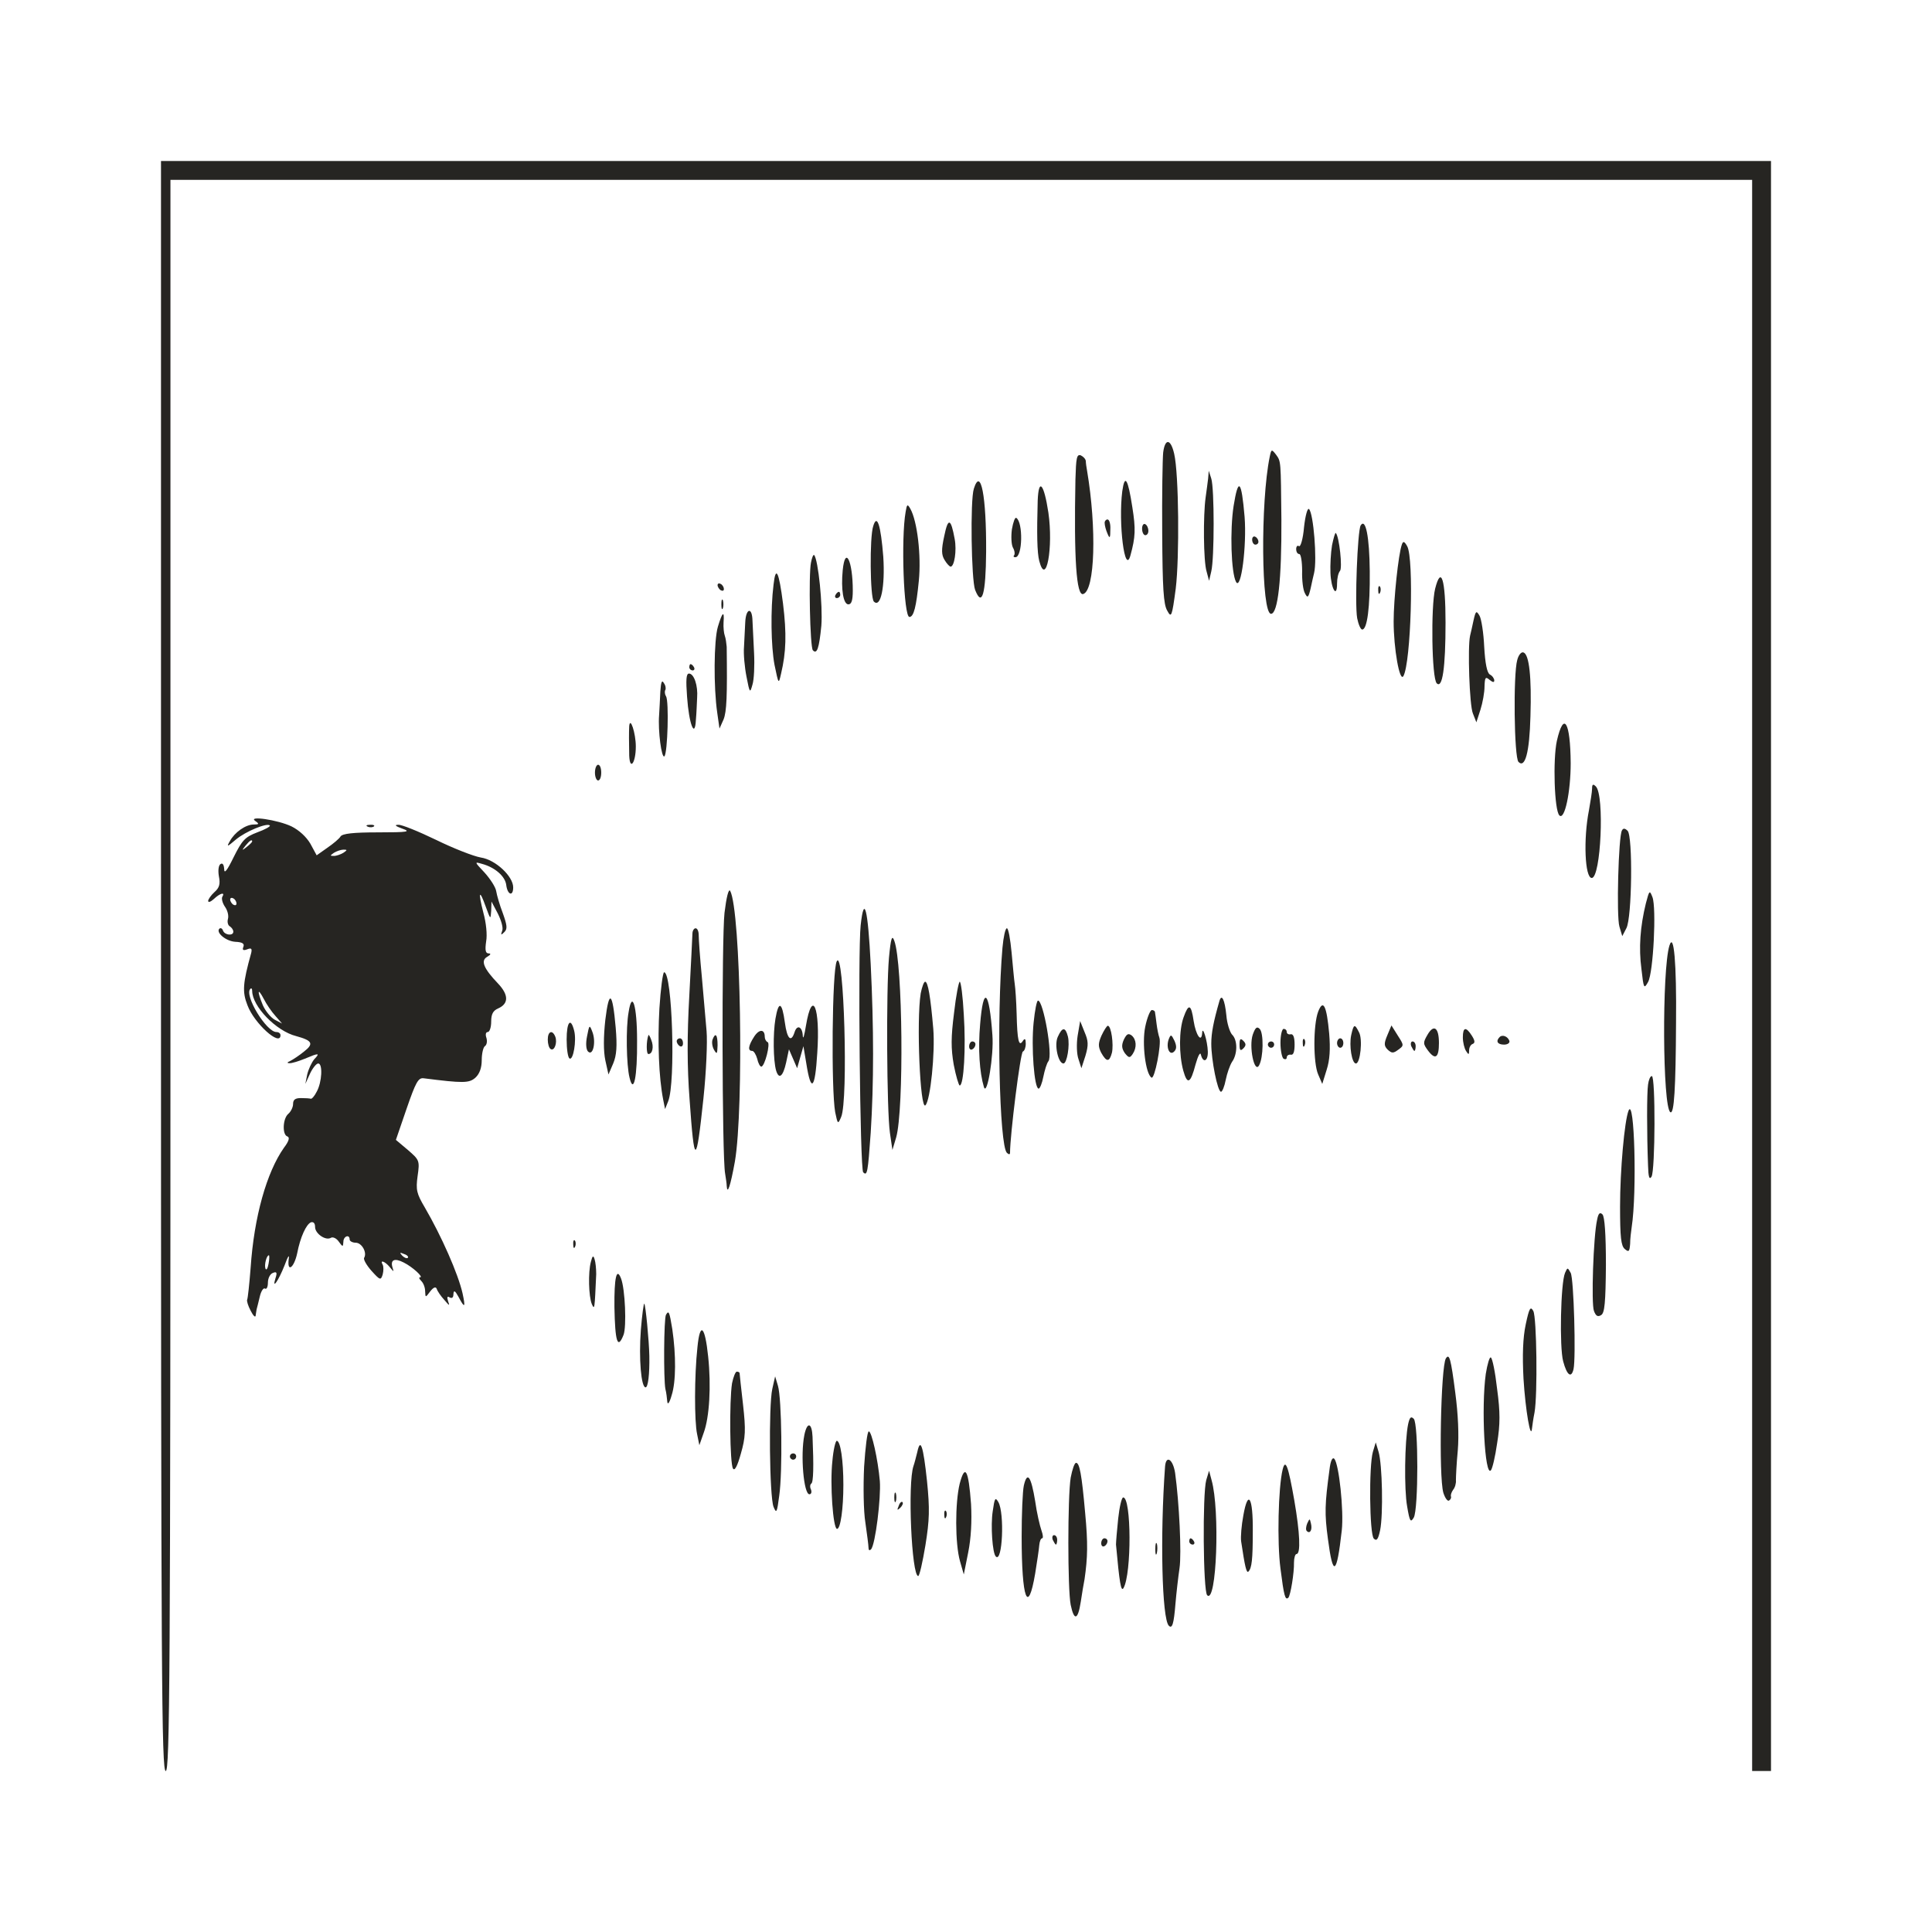
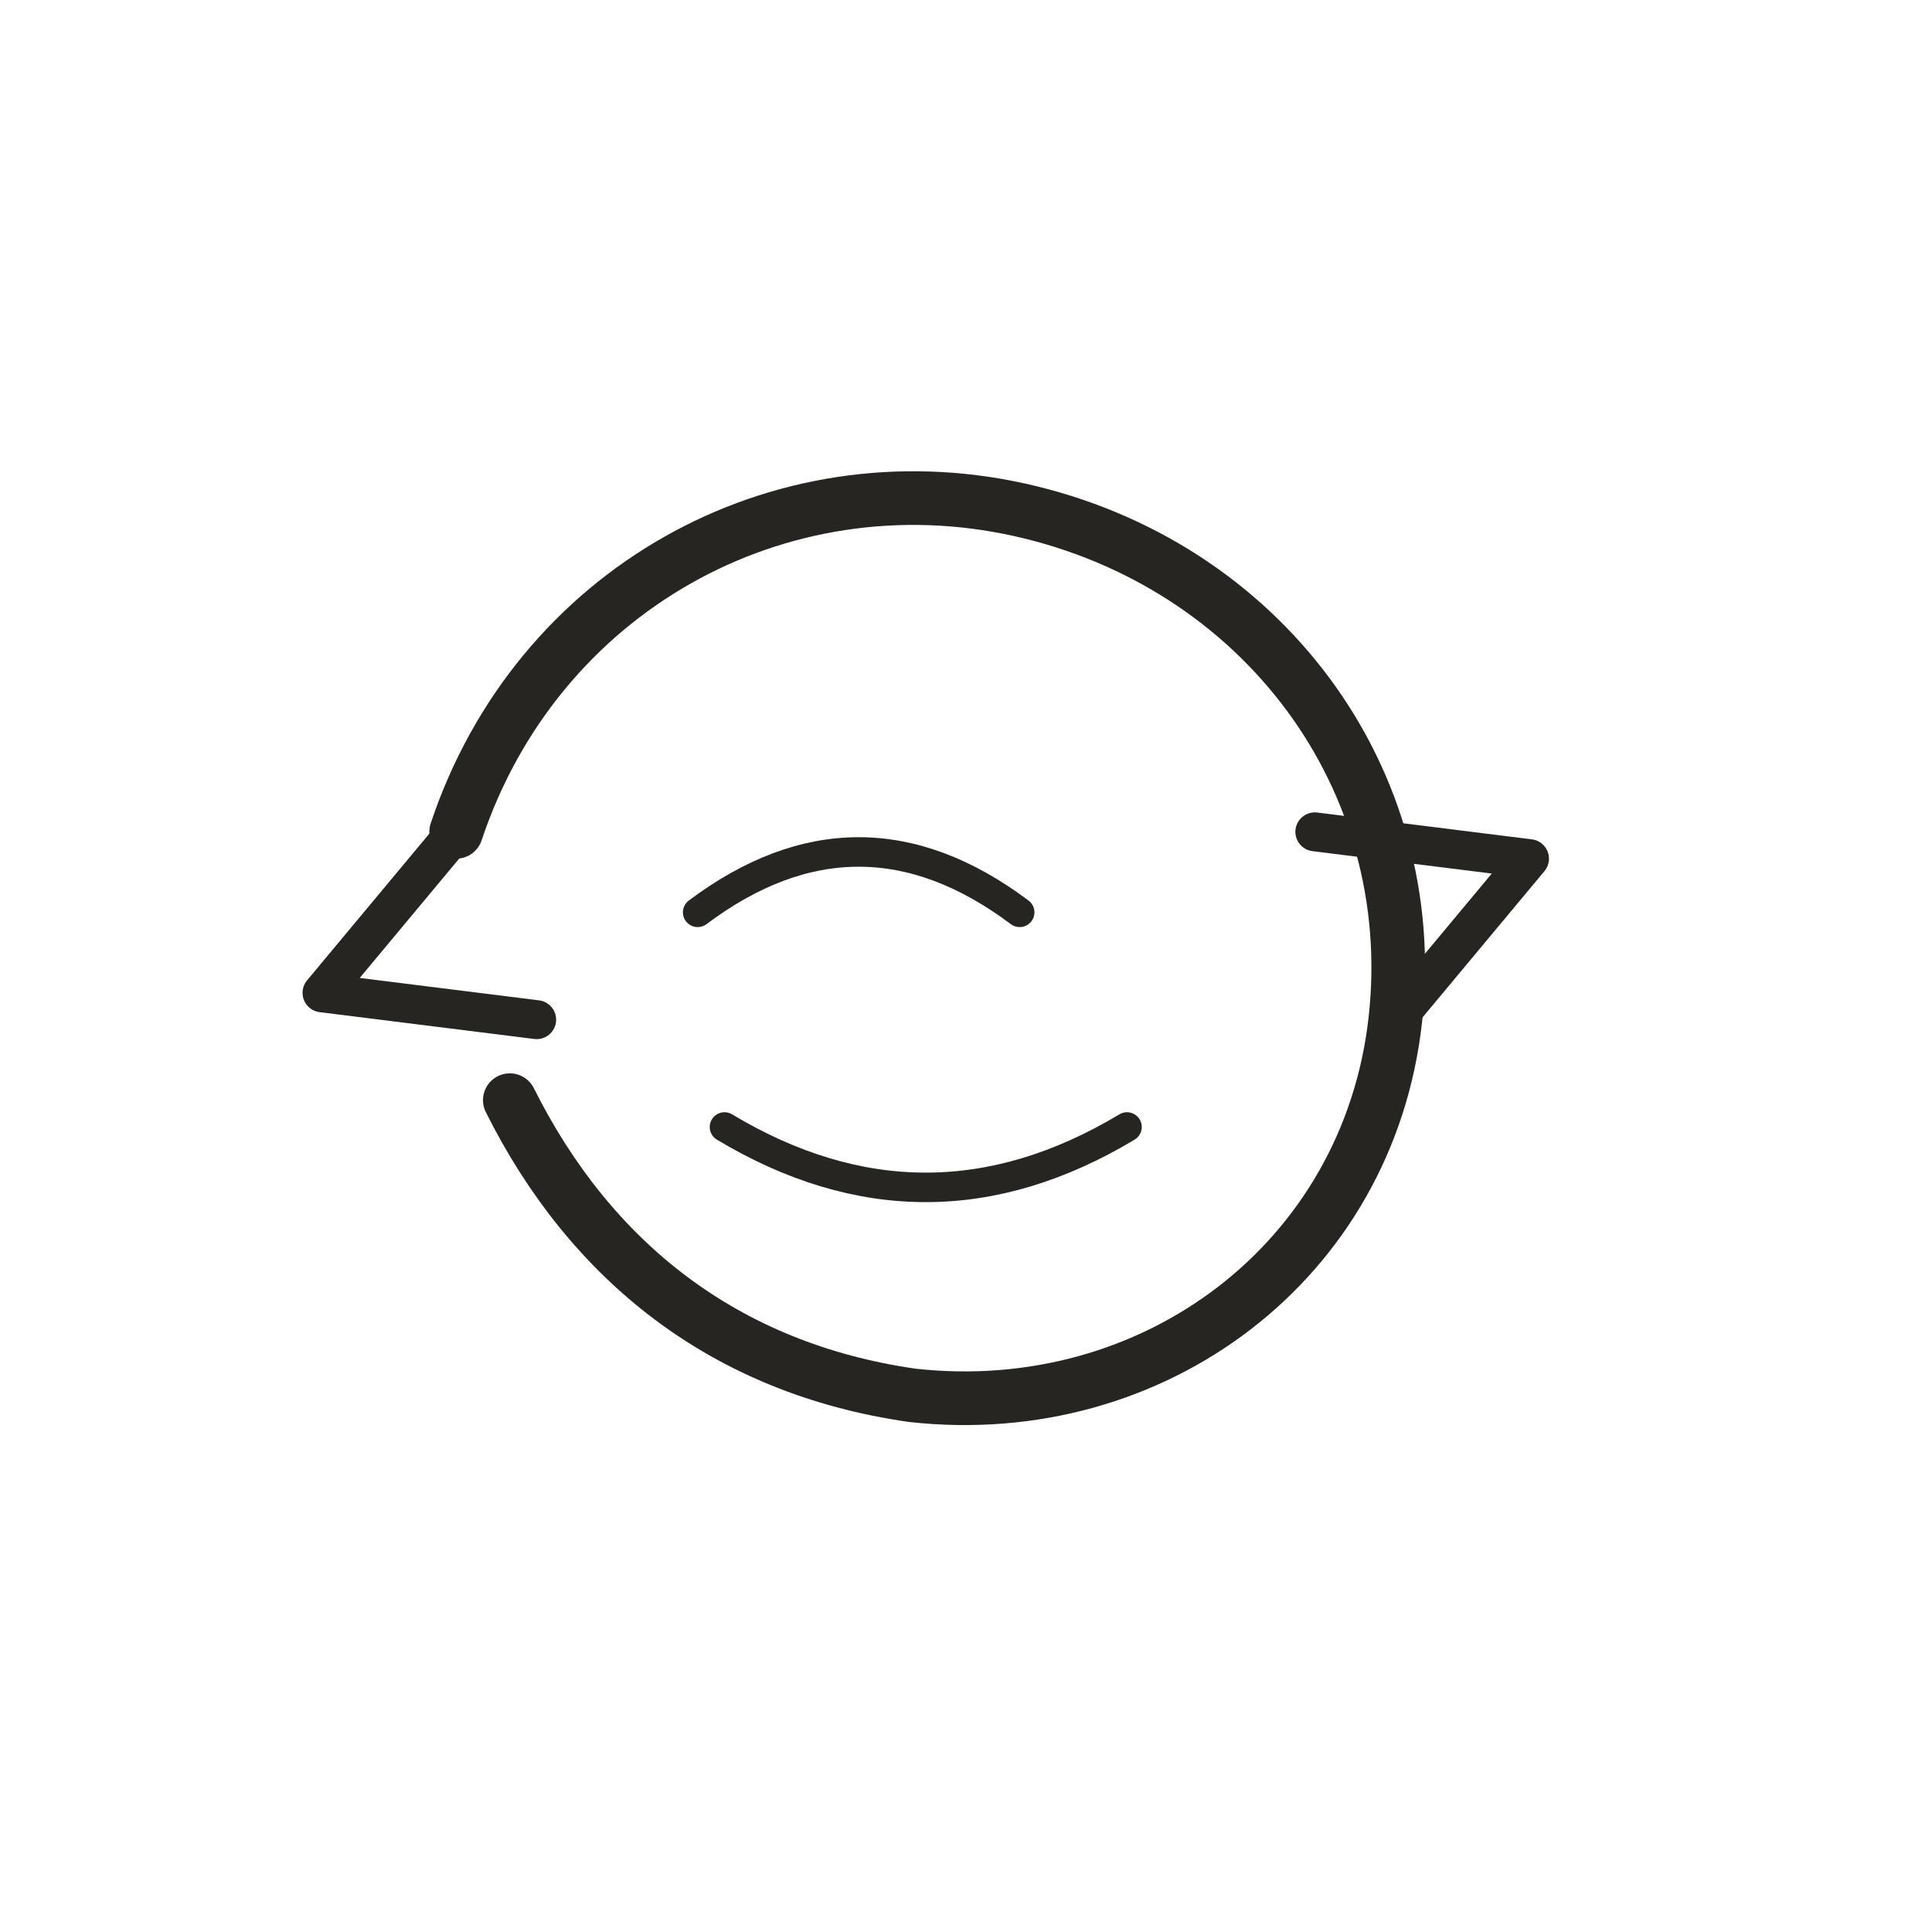
<svg xmlns="http://www.w3.org/2000/svg" viewBox="0 0 72 72" role="img" aria-label="science / feedback" data-pua="U+F1050" data-castalia-style="sumi-e-ink-wash-v1" data-ink-stroke-system="tapered-v1">
-   <path d="M 6,36 C 6,62.59 6.023,66 6.176,66 C 6.328,66 6.352,62.625 6.352,36.352 L 6.352,6.703 L 35.824,6.703 L 65.297,6.703 L 65.297,36.352 L 65.297,66 L 65.648,66 L 66,66 L 66,36 L 66,6.0 L 36.0,6.0 L 6,6.0 L 6,36" fill="#262522" />
-   <path d="M 43.348,16.863 C 43.324,17.109 43.301,18.469 43.312,19.887 C 43.324,21.914 43.359,22.523 43.5,22.758 C 43.652,23.039 43.676,22.992 43.816,21.937 C 43.957,20.789 43.934,17.66 43.758,16.91 C 43.629,16.348 43.418,16.324 43.348,16.863" fill="#262522" />
-   <path d="M 47.32,17.016 C 46.969,18.703 47.004,22.875 47.367,22.875 C 47.625,22.875 47.766,21.586 47.754,19.359 C 47.73,17.168 47.742,17.203 47.555,16.945 C 47.391,16.734 47.379,16.734 47.32,17.016" fill="#262522" />
-   <path d="M 40.078,17.871 C 40.02,20.824 40.113,22.23 40.371,22.137 C 40.805,21.996 40.875,19.699 40.512,17.543 C 40.488,17.414 40.465,17.25 40.465,17.18 C 40.453,17.098 40.371,17.016 40.277,16.969 C 40.125,16.922 40.102,17.062 40.078,17.871" fill="#262522" />
-   <path d="M 45.023,17.836 C 45,18 44.965,18.316 44.93,18.539 C 44.836,19.207 44.848,20.918 44.965,21.293 L 45.059,21.645 L 45.141,21.293 C 45.258,20.812 45.258,18.199 45.141,17.836 L 45.047,17.543 L 45.023,17.836" fill="#262522" />
-   <path d="M 41.824,18.305 C 41.672,19.5 41.918,21.469 42.129,20.695 C 42.316,20.016 42.328,19.711 42.199,18.902 C 42.035,17.836 41.918,17.648 41.824,18.305" fill="#262522" />
-   <path d="M 36.293,18.211 C 36.152,18.633 36.199,21.621 36.34,21.984 C 36.598,22.641 36.738,22.148 36.75,20.566 C 36.762,18.492 36.551,17.391 36.293,18.211" fill="#262522" />
-   <path d="M 45.973,18.855 C 45.832,19.758 45.879,21.352 46.066,21.691 C 46.254,22.008 46.465,20.332 46.383,19.266 C 46.266,17.883 46.148,17.766 45.973,18.855" fill="#262522" />
-   <path d="M 38.672,18.656 C 38.637,19.875 38.648,20.59 38.73,20.906 C 38.988,21.891 39.258,20.402 39.07,19.102 C 38.906,18.023 38.707,17.789 38.672,18.656" fill="#262522" />
-   <path d="M 33.75,19.078 C 33.574,20.062 33.68,22.992 33.891,22.992 C 34.055,22.992 34.148,22.605 34.242,21.645 C 34.336,20.707 34.184,19.418 33.926,18.961 C 33.82,18.773 33.797,18.785 33.75,19.078" fill="#262522" />
-   <path d="M 48.598,19.641 C 48.562,20.074 48.469,20.391 48.41,20.355 C 48.352,20.309 48.305,20.367 48.305,20.461 C 48.305,20.566 48.352,20.648 48.422,20.648 C 48.48,20.648 48.527,20.93 48.527,21.281 C 48.516,21.621 48.562,21.996 48.633,22.113 C 48.727,22.301 48.762,22.277 48.844,21.926 C 48.891,21.703 48.949,21.445 48.973,21.352 C 49.09,20.859 48.949,19.137 48.785,18.973 C 48.727,18.914 48.645,19.219 48.598,19.641" fill="#262522" />
-   <path d="M 37.711,19.723 C 37.676,19.98 37.688,20.285 37.746,20.402 C 37.816,20.52 37.828,20.648 37.793,20.695 C 37.758,20.73 37.77,20.766 37.84,20.766 C 38.109,20.766 38.133,19.465 37.875,19.301 C 37.828,19.266 37.758,19.453 37.711,19.723" fill="#262522" />
-   <path d="M 32.543,19.605 C 32.402,20.016 32.426,22.277 32.566,22.418 C 32.824,22.676 32.988,21.855 32.918,20.754 C 32.824,19.559 32.684,19.137 32.543,19.605" fill="#262522" />
-   <path d="M 35.191,19.969 C 35.074,20.496 35.086,20.684 35.203,20.871 C 35.285,21.012 35.391,21.117 35.426,21.117 C 35.566,21.117 35.66,20.52 35.578,20.086 C 35.438,19.312 35.332,19.277 35.191,19.969" fill="#262522" />
-   <path d="M 41.168,19.5 C 41.168,19.582 41.215,19.758 41.273,19.887 C 41.355,20.086 41.379,20.062 41.379,19.734 C 41.391,19.535 41.344,19.359 41.273,19.359 C 41.215,19.359 41.156,19.43 41.168,19.5" fill="#262522" />
-   <path d="M 42.562,19.699 C 42.562,19.84 42.621,19.945 42.68,19.945 C 42.75,19.945 42.797,19.875 42.797,19.781 C 42.797,19.687 42.75,19.57 42.68,19.535 C 42.621,19.5 42.562,19.57 42.562,19.699" fill="#262522" />
-   <path d="M 50.707,19.582 C 50.59,19.793 50.484,22.512 50.578,23.039 C 50.625,23.273 50.707,23.461 50.766,23.461 C 50.953,23.461 51.059,22.629 51.047,21.293 C 51.035,20.004 50.895,19.289 50.707,19.582" fill="#262522" />
-   <path d="M 49.641,20.32 C 49.594,20.602 49.57,21.059 49.582,21.352 C 49.605,21.949 49.828,22.312 49.828,21.75 C 49.828,21.551 49.875,21.352 49.934,21.281 C 50.039,21.187 49.91,19.992 49.781,19.863 C 49.758,19.84 49.699,20.039 49.641,20.32" fill="#262522" />
-   <path d="M 46.664,20.109 C 46.664,20.215 46.723,20.297 46.781,20.297 C 46.852,20.297 46.898,20.25 46.898,20.191 C 46.898,20.121 46.852,20.039 46.781,20.004 C 46.723,19.969 46.664,20.016 46.664,20.109" fill="#262522" />
-   <path d="M 52.242,20.297 C 52.113,20.66 51.937,22.336 51.937,23.156 C 51.937,24.164 52.16,25.441 52.301,25.195 C 52.582,24.691 52.699,20.801 52.441,20.355 C 52.336,20.168 52.289,20.156 52.242,20.297" fill="#262522" />
-   <path d="M 30.223,20.965 C 30.129,21.422 30.188,24.129 30.293,24.234 C 30.445,24.398 30.527,24.164 30.609,23.32 C 30.668,22.57 30.492,20.848 30.34,20.684 C 30.305,20.66 30.258,20.789 30.223,20.965" fill="#262522" />
-   <path d="M 31.406,21.246 C 31.336,21.973 31.43,22.523 31.617,22.523 C 31.734,22.523 31.781,22.371 31.781,22.008 C 31.781,20.906 31.5,20.32 31.406,21.246" fill="#262522" />
-   <path d="M 28.828,21.785 C 28.711,22.734 28.734,24.082 28.863,24.773 C 29.016,25.512 29.016,25.512 29.109,25.102 C 29.297,24.305 29.32,23.625 29.18,22.488 C 29.027,21.293 28.91,21.059 28.828,21.785" fill="#262522" />
-   <path d="M 53.484,21.937 C 53.32,22.605 53.355,25.277 53.543,25.465 C 53.754,25.676 53.871,24.902 53.871,23.203 C 53.871,21.586 53.707,21.059 53.484,21.937" fill="#262522" />
-   <path d="M 26.742,21.809 C 26.742,21.867 26.801,21.961 26.859,21.996 C 26.93,22.031 26.977,22.02 26.977,21.949 C 26.977,21.891 26.93,21.797 26.859,21.762 C 26.801,21.727 26.742,21.738 26.742,21.809" fill="#262522" />
-   <path d="M 51.363,22.008 C 51.363,22.137 51.398,22.172 51.434,22.078 C 51.469,21.996 51.457,21.891 51.422,21.855 C 51.387,21.809 51.352,21.879 51.363,22.008" fill="#262522" />
-   <path d="M 31.137,22.172 C 31.102,22.23 31.125,22.289 31.184,22.289 C 31.254,22.289 31.313,22.23 31.313,22.172 C 31.313,22.102 31.289,22.055 31.266,22.055 C 31.23,22.055 31.172,22.102 31.137,22.172" fill="#262522" />
-   <path d="M 26.883,22.523 C 26.883,22.687 26.906,22.746 26.941,22.664 C 26.965,22.594 26.965,22.453 26.941,22.371 C 26.906,22.301 26.883,22.359 26.883,22.523" fill="#262522" />
-   <path d="M 27.773,23.191 C 27.762,23.437 27.738,23.848 27.727,24.105 C 27.703,24.363 27.75,24.867 27.82,25.219 C 27.938,25.828 27.949,25.852 28.043,25.512 C 28.102,25.324 28.125,24.797 28.102,24.34 C 28.078,23.895 28.055,23.344 28.043,23.133 C 28.031,22.605 27.797,22.664 27.773,23.191" fill="#262522" />
-   <path d="M 54.914,23.121 C 54.867,23.344 54.809,23.602 54.785,23.695 C 54.691,24.117 54.762,26.297 54.891,26.59 L 55.02,26.918 L 55.172,26.449 C 55.254,26.191 55.324,25.805 55.324,25.582 C 55.336,25.242 55.359,25.207 55.512,25.336 C 55.629,25.43 55.687,25.441 55.687,25.359 C 55.687,25.289 55.617,25.184 55.523,25.137 C 55.418,25.078 55.348,24.727 55.312,24.105 C 55.289,23.59 55.207,23.062 55.137,22.945 C 55.02,22.746 54.996,22.758 54.914,23.121" fill="#262522" />
-   <path d="M 26.754,23.355 C 26.602,23.859 26.59,25.617 26.73,26.566 L 26.813,27.152 L 26.965,26.812 C 27.082,26.52 27.105,25.945 27.082,24.105 C 27.07,23.977 27.047,23.789 27.012,23.695 C 26.977,23.602 26.953,23.379 26.965,23.191 C 27,22.734 26.918,22.805 26.754,23.355" fill="#262522" />
-   <path d="M 56.543,24.598 C 56.391,25.125 56.426,28.23 56.59,28.395 C 56.836,28.641 57,28.043 57.035,26.695 C 57.082,25.23 56.988,24.387 56.777,24.316 C 56.695,24.281 56.59,24.41 56.543,24.598" fill="#262522" />
-   <path d="M 25.688,24.867 C 25.688,24.926 25.746,24.984 25.816,24.984 C 25.875,24.984 25.898,24.926 25.863,24.867 C 25.828,24.797 25.77,24.75 25.734,24.75 C 25.711,24.75 25.688,24.797 25.688,24.867" fill="#262522" />
-   <path d="M 25.605,25.969 C 25.676,26.988 25.898,27.551 25.934,26.824 C 25.957,26.59 25.969,26.215 25.98,26.004 C 26.016,25.547 25.863,25.102 25.676,25.102 C 25.57,25.102 25.559,25.348 25.605,25.969" fill="#262522" />
-   <path d="M 24.609,25.77 C 24.598,26.051 24.574,26.449 24.563,26.648 C 24.516,27.234 24.656,28.289 24.762,28.184 C 24.879,28.055 24.938,26.133 24.82,25.945 C 24.773,25.875 24.762,25.758 24.797,25.711 C 24.82,25.664 24.809,25.547 24.738,25.453 C 24.668,25.324 24.633,25.418 24.609,25.77" fill="#262522" />
-   <path d="M 23.449,27.059 C 23.438,27.246 23.438,27.68 23.449,28.16 C 23.473,28.734 23.695,28.43 23.695,27.82 C 23.695,27.328 23.484,26.684 23.449,27.059" fill="#262522" />
-   <path d="M 58.02,27.609 C 57.867,28.312 57.926,30.199 58.113,30.387 C 58.312,30.586 58.535,29.508 58.535,28.441 C 58.523,26.895 58.277,26.484 58.02,27.609" fill="#262522" />
-   <path d="M 22.172,28.793 C 22.172,28.957 22.23,29.086 22.289,29.086 C 22.359,29.086 22.406,28.957 22.406,28.793 C 22.406,28.629 22.359,28.5 22.289,28.5 C 22.23,28.5 22.172,28.629 22.172,28.793" fill="#262522" />
-   <path d="M 59.332,29.391 C 59.332,29.508 59.273,29.871 59.215,30.199 C 59.004,31.266 59.062,32.719 59.32,32.719 C 59.66,32.719 59.801,29.637 59.473,29.309 C 59.367,29.203 59.332,29.227 59.332,29.391" fill="#262522" />
-   <path d="M 9.516,30.598 C 9.668,30.703 9.656,30.727 9.457,30.727 C 9.152,30.727 8.742,31.02 8.566,31.348 C 8.438,31.57 8.461,31.57 8.789,31.289 C 9.152,30.984 9.949,30.656 10.055,30.762 C 10.09,30.797 9.879,30.914 9.586,31.02 C 9.129,31.195 9.023,31.312 8.707,31.945 C 8.461,32.449 8.355,32.578 8.355,32.391 C 8.344,32.227 8.297,32.145 8.215,32.203 C 8.145,32.25 8.121,32.437 8.156,32.648 C 8.215,32.941 8.18,33.082 7.992,33.246 C 7.863,33.363 7.758,33.516 7.758,33.574 C 7.758,33.645 7.852,33.609 7.969,33.504 C 8.203,33.281 8.402,33.234 8.285,33.422 C 8.25,33.48 8.285,33.645 8.379,33.785 C 8.473,33.914 8.531,34.113 8.496,34.242 C 8.461,34.359 8.496,34.488 8.566,34.523 C 8.637,34.57 8.695,34.652 8.695,34.723 C 8.695,34.887 8.367,34.852 8.309,34.676 C 8.285,34.605 8.227,34.57 8.18,34.605 C 8.027,34.746 8.414,35.074 8.766,35.098 C 9.035,35.109 9.117,35.168 9.07,35.285 C 9.023,35.402 9.059,35.437 9.211,35.379 C 9.363,35.32 9.398,35.344 9.363,35.508 C 9.047,36.645 9.023,36.961 9.223,37.465 C 9.469,38.133 10.453,39.023 10.453,38.578 C 10.453,38.508 10.383,38.461 10.301,38.461 C 9.926,38.461 9.094,37.09 9.328,36.855 C 9.363,36.809 9.398,36.844 9.398,36.926 C 9.398,37.5 10.289,38.426 11.039,38.613 C 11.637,38.777 11.707,38.895 11.332,39.187 C 11.145,39.34 10.91,39.492 10.816,39.539 C 10.699,39.586 10.688,39.621 10.781,39.621 C 10.863,39.633 11.121,39.551 11.355,39.457 C 11.883,39.234 11.941,39.234 11.707,39.48 C 11.613,39.598 11.496,39.844 11.449,40.043 L 11.379,40.395 L 11.555,40.008 C 11.648,39.809 11.789,39.633 11.859,39.633 C 12.035,39.633 12,40.336 11.801,40.687 C 11.719,40.852 11.613,40.969 11.578,40.945 C 11.543,40.934 11.379,40.922 11.215,40.922 C 11.004,40.922 10.922,40.98 10.922,41.145 C 10.922,41.262 10.84,41.426 10.746,41.508 C 10.535,41.684 10.512,42.293 10.711,42.352 C 10.805,42.387 10.77,42.527 10.582,42.773 C 9.938,43.687 9.469,45.34 9.34,47.25 C 9.293,47.859 9.234,48.398 9.211,48.434 C 9.188,48.48 9.246,48.668 9.34,48.844 C 9.434,49.031 9.516,49.113 9.527,49.031 C 9.539,48.961 9.551,48.855 9.563,48.797 C 9.574,48.75 9.633,48.539 9.68,48.328 C 9.727,48.117 9.82,47.977 9.879,48.023 C 9.938,48.059 9.984,47.953 9.984,47.801 C 9.984,47.637 10.066,47.473 10.172,47.437 C 10.313,47.379 10.336,47.426 10.266,47.637 C 10.125,48.094 10.383,47.719 10.605,47.156 C 10.734,46.805 10.793,46.723 10.758,46.934 C 10.699,47.437 10.957,47.25 11.074,46.711 C 11.191,46.102 11.414,45.621 11.59,45.551 C 11.684,45.527 11.742,45.586 11.742,45.727 C 11.742,45.973 12.141,46.254 12.34,46.125 C 12.41,46.09 12.539,46.148 12.621,46.266 C 12.773,46.477 12.785,46.477 12.797,46.277 C 12.797,46.066 13.031,45.984 13.031,46.195 C 13.031,46.254 13.137,46.312 13.254,46.312 C 13.488,46.312 13.688,46.687 13.57,46.875 C 13.535,46.934 13.664,47.156 13.84,47.355 C 14.168,47.719 14.191,47.719 14.262,47.496 C 14.297,47.355 14.297,47.203 14.262,47.133 C 14.145,46.934 14.344,47.004 14.52,47.215 C 14.684,47.414 14.684,47.414 14.625,47.227 C 14.543,46.945 14.707,46.875 15.047,47.051 C 15.375,47.215 15.797,47.602 15.656,47.602 C 15.598,47.602 15.621,47.66 15.703,47.742 C 15.785,47.824 15.844,47.988 15.844,48.129 C 15.855,48.363 15.855,48.363 16.031,48.129 C 16.16,47.965 16.242,47.941 16.277,48.035 C 16.301,48.117 16.43,48.305 16.559,48.445 C 16.746,48.668 16.77,48.68 16.699,48.492 C 16.652,48.34 16.664,48.293 16.758,48.352 C 16.852,48.398 16.898,48.352 16.898,48.223 C 16.91,48.07 16.957,48.094 17.086,48.328 C 17.32,48.773 17.355,48.738 17.238,48.199 C 17.074,47.473 16.453,46.066 15.832,45 C 15.527,44.484 15.492,44.344 15.563,43.828 C 15.645,43.254 15.633,43.23 15.199,42.855 L 14.754,42.48 L 15.152,41.32 C 15.492,40.336 15.586,40.16 15.785,40.184 C 17.262,40.371 17.484,40.371 17.719,40.16 C 17.871,40.02 17.953,39.797 17.953,39.504 C 17.953,39.258 18.012,39.023 18.07,38.988 C 18.141,38.941 18.164,38.812 18.129,38.684 C 18.082,38.555 18.105,38.461 18.176,38.461 C 18.246,38.461 18.305,38.285 18.305,38.074 C 18.305,37.793 18.375,37.664 18.563,37.582 C 18.961,37.406 18.961,37.078 18.563,36.656 C 18.023,36.094 17.906,35.801 18.152,35.66 C 18.293,35.578 18.305,35.531 18.211,35.531 C 18.094,35.531 18.07,35.414 18.117,35.086 C 18.164,34.84 18.117,34.383 18.012,34.008 C 17.813,33.234 17.859,33.105 18.105,33.797 C 18.281,34.277 18.281,34.277 18.305,33.949 L 18.316,33.598 L 18.551,34.043 C 18.68,34.301 18.762,34.582 18.715,34.687 C 18.656,34.852 18.668,34.863 18.797,34.734 C 18.914,34.617 18.902,34.488 18.738,34.031 C 18.621,33.727 18.516,33.363 18.492,33.211 C 18.469,33.059 18.27,32.754 18.059,32.52 C 17.684,32.121 17.672,32.109 17.953,32.191 C 18.445,32.32 18.832,32.66 18.867,32.988 C 18.914,33.352 19.125,33.422 19.125,33.07 C 19.125,32.66 18.469,32.039 17.918,31.957 C 17.648,31.91 16.898,31.617 16.254,31.301 C 15.598,30.984 14.965,30.727 14.848,30.738 C 14.684,30.738 14.73,30.785 14.988,30.879 C 15.328,30.996 15.211,31.02 14.086,31.02 C 13.16,31.02 12.762,31.066 12.691,31.172 C 12.645,31.254 12.422,31.441 12.199,31.594 L 11.801,31.875 L 11.566,31.441 C 11.414,31.184 11.145,30.937 10.863,30.797 C 10.348,30.551 9.211,30.387 9.516,30.598 M 9.398,31.359 C 9.398,31.383 9.305,31.477 9.199,31.559 C 9.012,31.711 9,31.699 9.152,31.512 C 9.305,31.324 9.398,31.266 9.398,31.359 M 12.797,31.781 C 12.703,31.84 12.539,31.898 12.445,31.898 C 12.293,31.898 12.293,31.887 12.445,31.781 C 12.539,31.723 12.703,31.664 12.797,31.664 C 12.949,31.664 12.949,31.676 12.797,31.781 M 8.813,33.668 C 8.813,33.738 8.766,33.75 8.695,33.715 C 8.637,33.68 8.578,33.586 8.578,33.527 C 8.578,33.457 8.637,33.445 8.695,33.48 C 8.766,33.516 8.813,33.609 8.813,33.668 M 10.266,37.863 L 10.512,38.145 L 10.242,38.004 C 10.09,37.922 9.891,37.676 9.797,37.465 C 9.574,36.926 9.598,36.785 9.832,37.23 C 9.926,37.418 10.125,37.711 10.266,37.863 M 15.199,46.875 C 15.164,46.91 15.07,46.875 14.988,46.793 C 14.883,46.676 14.895,46.664 15.059,46.734 C 15.176,46.77 15.234,46.84 15.199,46.875 M 10.008,47.098 C 9.973,47.285 9.926,47.355 9.891,47.273 C 9.844,47.121 9.938,46.781 10.02,46.781 C 10.043,46.781 10.043,46.922 10.008,47.098" fill="#262522" />
-   <path d="M 13.711,30.809 C 13.793,30.844 13.898,30.832 13.934,30.797 C 13.98,30.762 13.91,30.727 13.781,30.738 C 13.652,30.738 13.617,30.773 13.711,30.809" fill="#262522" />
-   <path d="M 60.445,30.949 C 60.316,31.16 60.234,34.16 60.352,34.535 L 60.457,34.887 L 60.609,34.594 C 60.82,34.219 60.855,31.16 60.656,30.961 C 60.562,30.867 60.492,30.855 60.445,30.949" fill="#262522" />
-   <path d="M 27,34.02 C 26.895,34.957 26.906,43.125 27.023,43.734 C 27.047,43.898 27.082,44.098 27.082,44.191 C 27.105,44.555 27.223,44.191 27.387,43.289 C 27.727,41.309 27.609,33.937 27.211,33.199 C 27.152,33.105 27.07,33.445 27,34.02" fill="#262522" />
-   <path d="M 61.336,33.668 C 61.125,34.535 61.066,35.32 61.172,36.117 C 61.254,36.844 61.266,36.867 61.418,36.598 C 61.617,36.246 61.734,33.832 61.582,33.434 C 61.477,33.164 61.465,33.176 61.336,33.668" fill="#262522" />
-   <path d="M 32.074,34.488 C 31.969,35.461 32.051,43.57 32.168,43.687 C 32.32,43.84 32.344,43.699 32.449,42.211 C 32.566,40.359 32.566,38.332 32.449,35.941 C 32.344,33.855 32.203,33.305 32.074,34.488" fill="#262522" />
-   <path d="M 25.805,34.793 C 25.805,34.91 25.746,35.953 25.688,37.113 C 25.605,38.59 25.605,39.75 25.699,40.98 C 25.875,43.477 25.945,43.477 26.215,40.934 C 26.32,39.949 26.367,38.824 26.332,38.426 C 26.297,38.027 26.215,37.113 26.156,36.41 C 26.086,35.695 26.039,35.004 26.039,34.852 C 26.039,34.711 25.992,34.594 25.922,34.594 C 25.863,34.594 25.805,34.687 25.805,34.793" fill="#262522" />
-   <path d="M 37.359,35.32 C 37.137,37.922 37.242,42.68 37.523,42.961 C 37.594,43.031 37.641,43.031 37.641,42.961 C 37.641,42.305 38.027,39.211 38.121,39.187 C 38.18,39.164 38.227,39.035 38.227,38.895 C 38.227,38.707 38.191,38.684 38.121,38.789 C 37.969,39.035 37.91,38.777 37.887,37.781 C 37.875,37.324 37.84,36.82 37.816,36.668 C 37.793,36.527 37.746,36 37.699,35.496 C 37.652,35.004 37.582,34.594 37.523,34.594 C 37.465,34.594 37.395,34.922 37.359,35.32" fill="#262522" />
-   <path d="M 33.129,35.695 C 33.023,36.891 33.047,41.391 33.164,42.211 L 33.258,42.855 L 33.398,42.387 C 33.691,41.355 33.645,35.906 33.328,35.062 C 33.246,34.828 33.199,34.945 33.129,35.695" fill="#262522" />
-   <path d="M 62.215,35.238 C 61.934,36.141 61.957,41.273 62.25,41.449 C 62.391,41.531 62.449,40.57 62.461,38.109 C 62.484,35.883 62.379,34.723 62.215,35.238" fill="#262522" />
-   <path d="M 31.184,35.824 C 31.008,36.152 30.973,40.617 31.125,41.449 C 31.219,41.906 31.23,41.906 31.348,41.625 C 31.617,41.004 31.453,35.309 31.184,35.824" fill="#262522" />
-   <path d="M 24.574,37.582 C 24.504,38.836 24.551,40.148 24.715,40.98 L 24.785,41.332 L 24.902,41.039 C 25.184,40.336 25.055,36.234 24.75,36.234 C 24.703,36.234 24.621,36.844 24.574,37.582" fill="#262522" />
-   <path d="M 34.312,37.02 C 34.148,38.039 34.289,41.391 34.488,41.191 C 34.676,41.004 34.852,39.223 34.781,38.344 C 34.676,37.125 34.582,36.586 34.477,36.586 C 34.43,36.586 34.359,36.785 34.312,37.02" fill="#262522" />
-   <path d="M 35.555,37.746 C 35.438,38.66 35.438,39.07 35.543,39.68 C 35.625,40.102 35.73,40.453 35.766,40.453 C 35.918,40.453 36.0,39.047 35.918,37.816 C 35.883,37.137 35.812,36.586 35.766,36.586 C 35.73,36.586 35.625,37.113 35.555,37.746" fill="#262522" />
-   <path d="M 22.559,38.004 C 22.488,38.648 22.488,39.176 22.559,39.516 L 22.676,40.043 L 22.852,39.633 C 22.98,39.328 23.004,38.988 22.945,38.297 C 22.828,36.961 22.699,36.855 22.559,38.004" fill="#262522" />
-   <path d="M 36.527,38.168 C 36.445,39.094 36.504,39.961 36.668,40.512 C 36.785,40.875 37.043,39.328 36.984,38.578 C 36.867,36.902 36.645,36.703 36.527,38.168" fill="#262522" />
-   <path d="M 45.445,37.301 C 45.223,38.074 45.141,38.496 45.141,38.895 C 45.141,39.504 45.375,40.687 45.504,40.687 C 45.551,40.687 45.633,40.488 45.68,40.242 C 45.727,40.008 45.832,39.703 45.914,39.574 C 46.125,39.281 46.125,38.754 45.914,38.555 C 45.832,38.461 45.727,38.145 45.703,37.84 C 45.645,37.254 45.527,37.02 45.445,37.301" fill="#262522" />
-   <path d="M 23.426,37.723 C 23.32,38.297 23.344,39.703 23.461,40.16 C 23.613,40.805 23.754,40.137 23.742,38.777 C 23.742,37.465 23.555,36.879 23.426,37.723" fill="#262522" />
-   <path d="M 38.52,38.109 C 38.426,39.012 38.543,40.57 38.707,40.57 C 38.754,40.57 38.836,40.371 38.883,40.125 C 38.93,39.891 39.012,39.621 39.07,39.551 C 39.246,39.34 38.883,37.289 38.684,37.289 C 38.637,37.289 38.566,37.652 38.52,38.109" fill="#262522" />
-   <path d="M 28.898,37.969 C 28.805,38.52 28.816,39.516 28.922,39.891 C 29.027,40.242 29.18,40.125 29.297,39.598 L 29.402,39.105 L 29.555,39.457 L 29.707,39.809 L 29.824,39.398 L 29.941,38.988 L 30.047,39.621 C 30.223,40.746 30.375,40.605 30.457,39.246 C 30.574,37.535 30.27,36.82 30.035,38.227 C 29.977,38.578 29.93,38.754 29.918,38.613 C 29.906,38.262 29.707,38.168 29.613,38.461 C 29.484,38.871 29.332,38.719 29.25,38.109 C 29.145,37.336 29.016,37.277 28.898,37.969" fill="#262522" />
-   <path d="M 49.125,37.699 C 48.937,38.191 48.937,39.621 49.125,40.043 L 49.277,40.395 L 49.441,39.867 C 49.559,39.504 49.582,39.082 49.535,38.52 C 49.441,37.477 49.312,37.219 49.125,37.699" fill="#262522" />
-   <path d="M 44.109,37.91 C 43.934,38.391 43.934,39.305 44.098,39.902 C 44.25,40.441 44.367,40.383 44.555,39.668 C 44.648,39.34 44.73,39.187 44.754,39.305 C 44.836,39.633 45.023,39.551 45.012,39.187 C 45.0,38.789 44.812,38.191 44.801,38.496 C 44.777,38.883 44.566,38.578 44.484,38.051 C 44.391,37.418 44.297,37.383 44.109,37.91" fill="#262522" />
-   <path d="M 42.68,38.262 C 42.551,38.883 42.691,40.02 42.914,40.16 C 43.031,40.23 43.289,38.906 43.207,38.672 C 43.172,38.578 43.125,38.344 43.102,38.156 C 43.078,37.969 43.055,37.781 43.043,37.723 C 43.043,37.676 42.984,37.641 42.926,37.641 C 42.867,37.641 42.75,37.922 42.68,38.262" fill="#262522" />
-   <path d="M 21.117,38.742 C 21.117,39.094 21.164,39.41 21.223,39.445 C 21.363,39.539 21.492,38.777 21.398,38.414 C 21.27,37.898 21.117,38.074 21.117,38.742" fill="#262522" />
-   <path d="M 40.16,38.602 C 40.113,38.906 40.125,39.293 40.195,39.48 L 40.301,39.809 L 40.453,39.34 C 40.57,38.941 40.559,38.789 40.418,38.461 L 40.254,38.051 L 40.16,38.602" fill="#262522" />
-   <path d="M 21.879,38.613 C 21.82,38.895 21.844,39.117 21.914,39.187 C 22.102,39.375 22.219,38.824 22.078,38.461 C 21.973,38.18 21.961,38.18 21.879,38.613" fill="#262522" />
-   <path d="M 41.051,38.59 C 40.922,38.883 40.922,39 41.039,39.234 C 41.238,39.586 41.344,39.586 41.438,39.234 C 41.508,38.93 41.414,38.227 41.285,38.227 C 41.25,38.227 41.145,38.391 41.051,38.59" fill="#262522" />
-   <path d="M 46.688,38.555 C 46.535,39 46.746,40.02 46.922,39.703 C 47.086,39.41 47.098,38.496 46.945,38.344 C 46.84,38.238 46.781,38.297 46.688,38.555" fill="#262522" />
-   <path d="M 50.355,38.578 C 50.273,38.965 50.379,39.633 50.531,39.633 C 50.695,39.633 50.789,38.73 50.648,38.473 C 50.484,38.145 50.449,38.156 50.355,38.578" fill="#262522" />
-   <path d="M 51.703,38.578 C 51.574,38.883 51.574,38.977 51.715,39.117 C 51.867,39.258 51.926,39.258 52.113,39.117 C 52.324,38.965 52.324,38.953 52.09,38.59 L 51.855,38.215 L 51.703,38.578" fill="#262522" />
-   <path d="M 53.203,38.555 C 53.027,38.859 53.027,38.895 53.227,39.164 C 53.496,39.516 53.625,39.41 53.625,38.871 C 53.625,38.297 53.437,38.156 53.203,38.555" fill="#262522" />
-   <path d="M 28.102,38.637 C 27.891,38.965 27.855,39.164 28.031,39.164 C 28.09,39.164 28.172,39.293 28.219,39.457 C 28.254,39.621 28.324,39.75 28.371,39.75 C 28.5,39.75 28.723,38.871 28.605,38.836 C 28.547,38.812 28.5,38.719 28.5,38.637 C 28.5,38.344 28.289,38.344 28.102,38.637" fill="#262522" />
-   <path d="M 39.422,38.637 C 39.281,38.93 39.434,39.633 39.633,39.633 C 39.762,39.633 39.879,38.953 39.797,38.625 C 39.703,38.262 39.586,38.273 39.422,38.637" fill="#262522" />
-   <path d="M 47.719,38.859 C 47.719,39.152 47.777,39.422 47.836,39.457 C 47.906,39.492 47.953,39.469 47.953,39.41 C 47.953,39.34 48.023,39.293 48.105,39.305 C 48.199,39.328 48.246,39.199 48.246,38.93 C 48.246,38.66 48.199,38.531 48.105,38.543 C 48.023,38.566 47.953,38.52 47.953,38.461 C 47.953,38.391 47.906,38.344 47.836,38.344 C 47.777,38.344 47.719,38.578 47.719,38.859" fill="#262522" />
-   <path d="M 54.516,38.66 C 54.516,38.848 54.574,39.07 54.633,39.164 C 54.727,39.316 54.75,39.316 54.75,39.141 C 54.75,39.035 54.809,38.93 54.879,38.906 C 54.973,38.871 54.973,38.789 54.855,38.602 C 54.633,38.25 54.516,38.273 54.516,38.66" fill="#262522" />
-   <path d="M 20.414,38.742 C 20.414,38.906 20.461,39.059 20.52,39.094 C 20.66,39.187 20.777,38.859 20.695,38.637 C 20.59,38.367 20.414,38.426 20.414,38.742" fill="#262522" />
-   <path d="M 41.883,38.742 C 41.789,38.953 41.801,39.07 41.918,39.246 C 42.07,39.434 42.105,39.434 42.211,39.281 C 42.375,39.035 42.352,38.742 42.176,38.59 C 42.047,38.496 41.988,38.531 41.883,38.742" fill="#262522" />
-   <path d="M 24.164,38.578 C 24.082,38.801 24.082,39.281 24.164,39.281 C 24.316,39.281 24.375,39.012 24.27,38.754 C 24.223,38.625 24.176,38.543 24.164,38.578" fill="#262522" />
-   <path d="M 26.555,38.742 C 26.52,38.836 26.543,39.012 26.613,39.129 C 26.719,39.305 26.73,39.281 26.742,38.953 C 26.742,38.555 26.66,38.461 26.555,38.742" fill="#262522" />
-   <path d="M 43.559,38.719 C 43.441,39.023 43.582,39.363 43.758,39.187 C 43.852,39.094 43.852,38.977 43.77,38.789 C 43.652,38.543 43.629,38.543 43.559,38.719" fill="#262522" />
-   <path d="M 55.887,38.648 C 55.734,38.801 55.805,38.93 56.051,38.93 C 56.18,38.93 56.273,38.871 56.25,38.789 C 56.191,38.625 55.992,38.543 55.887,38.648" fill="#262522" />
-   <path d="M 25.219,38.801 C 25.219,38.871 25.277,38.953 25.336,38.988 C 25.406,39.023 25.453,38.977 25.453,38.883 C 25.453,38.777 25.406,38.695 25.336,38.695 C 25.277,38.695 25.219,38.742 25.219,38.801" fill="#262522" />
-   <path d="M 46.195,38.93 C 46.195,39.152 46.23,39.176 46.336,39.07 C 46.441,38.965 46.441,38.895 46.336,38.789 C 46.23,38.684 46.195,38.707 46.195,38.93" fill="#262522" />
-   <path d="M 48.551,38.883 C 48.551,39.012 48.586,39.047 48.621,38.953 C 48.656,38.871 48.645,38.766 48.609,38.73 C 48.574,38.684 48.539,38.754 48.551,38.883" fill="#262522" />
-   <path d="M 49.828,38.871 C 49.828,38.965 49.887,39.047 49.945,39.047 C 50.016,39.047 50.062,38.965 50.062,38.871 C 50.062,38.777 50.016,38.695 49.945,38.695 C 49.887,38.695 49.828,38.777 49.828,38.871" fill="#262522" />
-   <path d="M 36.117,39 C 36.117,39.094 36.176,39.141 36.234,39.105 C 36.305,39.07 36.352,38.988 36.352,38.918 C 36.352,38.859 36.305,38.812 36.234,38.812 C 36.176,38.812 36.117,38.895 36.117,39" fill="#262522" />
-   <path d="M 47.25,38.93 C 47.25,38.988 47.309,39.047 47.367,39.047 C 47.437,39.047 47.484,38.988 47.484,38.93 C 47.484,38.859 47.437,38.812 47.367,38.812 C 47.309,38.812 47.25,38.859 47.25,38.93" fill="#262522" />
-   <path d="M 52.594,38.988 C 52.641,39.082 52.687,39.164 52.711,39.164 C 52.734,39.164 52.758,39.082 52.758,38.988 C 52.758,38.895 52.711,38.812 52.641,38.812 C 52.582,38.812 52.559,38.895 52.594,38.988" fill="#262522" />
-   <path d="M 61.418,40.418 C 61.371,40.734 61.371,42.223 61.418,43.441 C 61.43,43.863 61.465,43.98 61.547,43.852 C 61.687,43.629 61.699,40.102 61.559,40.102 C 61.5,40.102 61.441,40.242 61.418,40.418" fill="#262522" />
-   <path d="M 60.691,41.391 C 60.539,41.777 60.375,43.617 60.375,44.965 C 60.375,46.102 60.41,46.43 60.551,46.547 C 60.703,46.676 60.727,46.641 60.75,46.359 C 60.75,46.172 60.785,45.891 60.809,45.727 C 61.008,44.437 60.914,40.852 60.691,41.391" fill="#262522" />
-   <path d="M 59.52,45.457 C 59.379,46.066 59.297,48.598 59.402,48.855 C 59.473,49.043 59.543,49.09 59.672,49.008 C 59.801,48.926 59.836,48.551 59.848,47.145 C 59.848,45.996 59.801,45.34 59.719,45.258 C 59.625,45.164 59.566,45.211 59.52,45.457" fill="#262522" />
-   <path d="M 21.363,46.383 C 21.363,46.512 21.398,46.547 21.434,46.453 C 21.469,46.371 21.457,46.266 21.422,46.23 C 21.387,46.184 21.352,46.254 21.363,46.383" fill="#262522" />
-   <path d="M 22.02,47.027 C 21.914,47.414 21.938,48.316 22.055,48.598 C 22.16,48.832 22.16,48.797 22.219,47.484 C 22.219,47.285 22.195,47.039 22.16,46.934 C 22.113,46.77 22.078,46.793 22.02,47.027" fill="#262522" />
-   <path d="M 58.324,47.437 C 58.16,47.824 58.113,50.203 58.254,50.73 C 58.395,51.258 58.559,51.375 58.641,51.023 C 58.734,50.613 58.652,47.648 58.535,47.437 C 58.418,47.227 58.418,47.227 58.324,47.437" fill="#262522" />
-   <path d="M 22.898,48.715 C 22.922,50.004 23.016,50.309 23.238,49.746 C 23.355,49.441 23.297,48.035 23.145,47.648 C 22.98,47.215 22.887,47.602 22.898,48.715" fill="#262522" />
-   <path d="M 23.883,49.559 C 23.801,50.648 23.895,51.703 24.059,51.703 C 24.152,51.703 24.211,51.211 24.199,50.531 C 24.188,49.957 24.059,48.633 24.012,48.586 C 23.988,48.551 23.93,48.996 23.883,49.559" fill="#262522" />
-   <path d="M 56.859,49.359 C 56.754,49.852 56.73,50.496 56.777,51.387 C 56.848,52.547 57.047,53.707 57.094,53.227 C 57.105,53.133 57.141,52.863 57.187,52.641 C 57.305,51.984 57.27,49.09 57.141,48.855 C 57.035,48.668 56.988,48.75 56.859,49.359" fill="#262522" />
-   <path d="M 24.82,48.996 C 24.738,49.125 24.727,51.41 24.797,51.762 C 24.832,51.891 24.855,52.102 24.867,52.23 C 24.879,52.371 24.949,52.289 25.031,51.996 C 25.195,51.492 25.195,50.496 25.055,49.535 C 24.949,48.891 24.926,48.82 24.82,48.996" fill="#262522" />
-   <path d="M 25.992,50.203 C 25.875,51.27 25.875,52.98 25.98,53.449 L 26.063,53.859 L 26.227,53.391 C 26.438,52.816 26.508,51.656 26.391,50.555 C 26.273,49.406 26.086,49.242 25.992,50.203" fill="#262522" />
-   <path d="M 53.883,50.625 C 53.695,50.941 53.613,55.02 53.789,55.629 C 53.848,55.816 53.941,55.957 54,55.922 C 54.059,55.887 54.094,55.816 54.07,55.758 C 54.059,55.711 54.094,55.605 54.152,55.523 C 54.223,55.441 54.27,55.277 54.258,55.16 C 54.258,55.031 54.281,54.527 54.328,54.047 C 54.375,53.484 54.34,52.699 54.234,51.902 C 54.07,50.625 54.012,50.426 53.883,50.625" fill="#262522" />
-   <path d="M 55.371,51.199 C 55.195,52.465 55.336,55.043 55.559,54.797 C 55.617,54.738 55.723,54.281 55.793,53.789 C 55.91,53.074 55.91,52.629 55.793,51.762 C 55.723,51.141 55.617,50.613 55.559,50.59 C 55.512,50.555 55.43,50.836 55.371,51.199" fill="#262522" />
-   <path d="M 27.281,51.551 C 27.176,52.207 27.199,54.551 27.316,54.727 C 27.375,54.832 27.48,54.645 27.609,54.176 C 27.785,53.566 27.797,53.297 27.691,52.348 C 27.621,51.738 27.563,51.211 27.563,51.176 C 27.563,51.141 27.516,51.117 27.457,51.117 C 27.41,51.117 27.328,51.316 27.281,51.551" fill="#262522" />
-   <path d="M 28.781,51.762 C 28.641,52.383 28.676,55.781 28.828,56.156 C 28.934,56.414 28.957,56.379 29.039,55.746 C 29.168,54.867 29.133,52.113 28.992,51.645 L 28.887,51.293 L 28.781,51.762" fill="#262522" />
-   <path d="M 52.477,53.074 C 52.348,53.707 52.324,55.512 52.441,56.145 C 52.535,56.707 52.57,56.754 52.687,56.555 C 52.863,56.25 52.863,53.051 52.687,52.875 C 52.582,52.77 52.535,52.816 52.477,53.074" fill="#262522" />
-   <path d="M 29.977,53.473 C 29.824,54.234 29.953,55.687 30.164,55.687 C 30.234,55.687 30.258,55.605 30.223,55.512 C 30.176,55.418 30.188,55.324 30.234,55.289 C 30.316,55.242 30.328,54.633 30.281,53.543 C 30.258,53.016 30.082,52.969 29.977,53.473" fill="#262522" />
-   <path d="M 32.203,54.656 C 32.168,55.383 32.18,56.32 32.25,56.742 C 32.309,57.164 32.367,57.586 32.367,57.68 C 32.367,57.773 32.402,57.797 32.461,57.738 C 32.625,57.562 32.836,55.805 32.789,55.195 C 32.719,54.387 32.484,53.344 32.379,53.344 C 32.32,53.344 32.25,53.941 32.203,54.656" fill="#262522" />
-   <path d="M 31.02,54.457 C 30.926,55.289 31.043,56.977 31.195,56.977 C 31.324,56.977 31.43,56.227 31.43,55.336 C 31.43,54.434 31.324,53.695 31.184,53.695 C 31.137,53.695 31.055,54.035 31.02,54.457" fill="#262522" />
-   <path d="M 34.184,54.117 C 34.137,54.305 34.078,54.539 34.043,54.633 C 33.82,55.277 33.973,58.734 34.219,58.734 C 34.266,58.734 34.383,58.219 34.488,57.586 C 34.641,56.637 34.652,56.238 34.547,55.195 C 34.406,53.871 34.301,53.566 34.184,54.117" fill="#262522" />
-   <path d="M 51.164,54.105 C 51.012,54.633 51.035,57.176 51.199,57.34 C 51.305,57.445 51.363,57.363 51.434,57.023 C 51.551,56.449 51.516,54.574 51.375,54.105 L 51.27,53.754 L 51.164,54.105" fill="#262522" />
-   <path d="M 29.438,54.281 C 29.438,54.34 29.496,54.398 29.555,54.398 C 29.625,54.398 29.672,54.34 29.672,54.281 C 29.672,54.211 29.625,54.164 29.555,54.164 C 29.496,54.164 29.438,54.211 29.438,54.281" fill="#262522" />
-   <path d="M 49.547,54.762 C 49.371,56.062 49.359,56.402 49.488,57.352 C 49.676,58.793 49.816,58.711 50.004,57.035 C 50.086,56.297 49.898,54.539 49.723,54.363 C 49.652,54.293 49.582,54.457 49.547,54.762" fill="#262522" />
-   <path d="M 43.418,54.656 C 43.23,57.246 43.301,60.328 43.559,60.586 C 43.687,60.715 43.746,60.504 43.805,59.777 C 43.84,59.367 43.91,58.758 43.957,58.441 C 44.039,57.891 43.945,55.992 43.793,54.891 C 43.711,54.375 43.453,54.211 43.418,54.656" fill="#262522" />
-   <path d="M 39.902,55.066 C 39.785,55.781 39.785,59.238 39.902,59.812 C 40.031,60.422 40.172,60.375 40.277,59.695 C 40.324,59.391 40.383,59.016 40.418,58.852 C 40.535,58.043 40.547,57.516 40.441,56.391 C 40.312,54.926 40.23,54.516 40.102,54.516 C 40.043,54.516 39.961,54.762 39.902,55.066" fill="#262522" />
-   <path d="M 47.801,54.762 C 47.637,55.43 47.59,57.48 47.719,58.453 C 47.848,59.473 47.895,59.648 48.012,59.543 C 48.094,59.461 48.234,58.605 48.223,58.23 C 48.223,58.055 48.27,57.914 48.316,57.914 C 48.48,57.914 48.445,57.129 48.234,55.91 C 48.012,54.645 47.906,54.34 47.801,54.762" fill="#262522" />
-   <path d="M 35.766,55.289 C 35.59,56.004 35.59,57.527 35.777,58.184 L 35.918,58.676 L 36.082,57.855 C 36.188,57.328 36.223,56.695 36.188,56.051 C 36.094,54.773 35.965,54.539 35.766,55.289" fill="#262522" />
-   <path d="M 44.953,55.16 C 44.812,55.664 44.836,59.297 44.988,59.449 C 45.34,59.801 45.469,56.273 45.152,55.16 L 45.059,54.809 L 44.953,55.16" fill="#262522" />
-   <path d="M 38.156,55.359 C 38.109,55.57 38.074,56.426 38.074,57.27 C 38.074,59.59 38.309,60.223 38.578,58.641 C 38.648,58.207 38.719,57.738 38.73,57.586 C 38.742,57.445 38.789,57.328 38.836,57.328 C 38.883,57.328 38.871,57.199 38.812,57.035 C 38.754,56.871 38.637,56.379 38.578,55.945 C 38.426,55.02 38.285,54.809 38.156,55.359" fill="#262522" />
-   <path d="M 33.328,55.805 C 33.328,55.969 33.352,56.027 33.387,55.945 C 33.41,55.875 33.41,55.734 33.387,55.652 C 33.352,55.582 33.328,55.641 33.328,55.805" fill="#262522" />
-   <path d="M 36.996,56.32 C 36.914,56.848 36.984,57.891 37.113,58.008 C 37.359,58.254 37.441,56.402 37.207,55.98 C 37.09,55.781 37.066,55.828 36.996,56.32" fill="#262522" />
-   <path d="M 41.672,56.59 C 41.625,57.035 41.59,57.469 41.59,57.562 C 41.719,58.98 41.777,59.344 41.871,59.18 C 42.176,58.641 42.164,55.805 41.859,55.805 C 41.801,55.805 41.719,56.156 41.672,56.59" fill="#262522" />
-   <path d="M 46.336,56.473 C 46.266,56.848 46.23,57.281 46.254,57.445 C 46.395,58.395 46.453,58.629 46.523,58.57 C 46.652,58.441 46.687,58.125 46.688,57.059 C 46.699,55.805 46.512,55.477 46.336,56.473" fill="#262522" />
-   <path d="M 33.492,56.121 C 33.422,56.285 33.434,56.297 33.551,56.191 C 33.633,56.109 33.668,56.016 33.633,55.98 C 33.598,55.945 33.527,56.004 33.492,56.121" fill="#262522" />
-   <path d="M 35.191,56.461 C 35.191,56.59 35.227,56.625 35.262,56.531 C 35.297,56.449 35.285,56.344 35.25,56.309 C 35.215,56.262 35.18,56.332 35.191,56.461" fill="#262522" />
-   <path d="M 48.715,56.777 C 48.668,56.895 48.656,57.023 48.703,57.059 C 48.82,57.176 48.914,57.012 48.855,56.777 C 48.809,56.578 48.809,56.578 48.715,56.777" fill="#262522" />
-   <path d="M 39.234,57.387 C 39.281,57.48 39.328,57.562 39.352,57.562 C 39.375,57.562 39.398,57.48 39.398,57.387 C 39.398,57.293 39.352,57.211 39.281,57.211 C 39.223,57.211 39.199,57.293 39.234,57.387" fill="#262522" />
-   <path d="M 41.039,57.516 C 41.039,57.609 41.098,57.656 41.156,57.621 C 41.227,57.586 41.273,57.504 41.273,57.434 C 41.273,57.375 41.227,57.328 41.156,57.328 C 41.098,57.328 41.039,57.41 41.039,57.516" fill="#262522" />
-   <path d="M 44.32,57.445 C 44.32,57.504 44.379,57.562 44.449,57.562 C 44.508,57.562 44.531,57.504 44.496,57.445 C 44.461,57.375 44.402,57.328 44.367,57.328 C 44.344,57.328 44.32,57.375 44.32,57.445" fill="#262522" />
-   <path d="M 43.055,57.738 C 43.055,57.926 43.078,57.996 43.113,57.879 C 43.137,57.773 43.137,57.609 43.113,57.527 C 43.078,57.457 43.055,57.539 43.055,57.738" fill="#262522" />
+   <path d="M17 31c3-9 12-14 21-12 9 2 15 10 14 19-1 9-9 15-18 14-7-1-12-5-15-11" stroke-width="2.0" fill="none" stroke="#262522" stroke-linecap="round" stroke-linejoin="round" />
+   <path d="M17 31l-5 6 8 1M52 38l5-6-8-1" stroke-width="1.45" fill="none" stroke="#262522" stroke-linecap="round" stroke-linejoin="round" />
+   <path d="M26 34c4-3 8-3 12 0M27 42c5 3 10 3 15 0" stroke-width="1.1" fill="none" stroke="#262522" stroke-linecap="round" stroke-linejoin="round" />
</svg>
